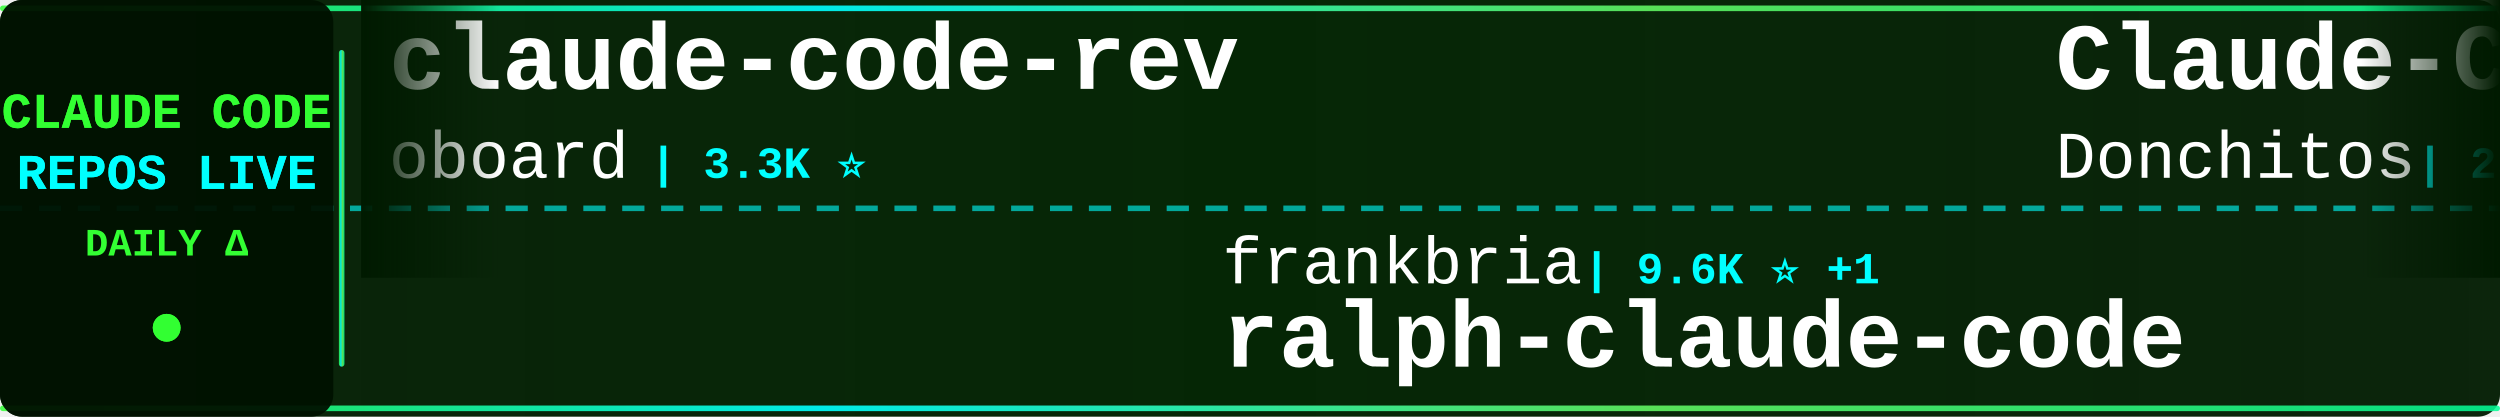
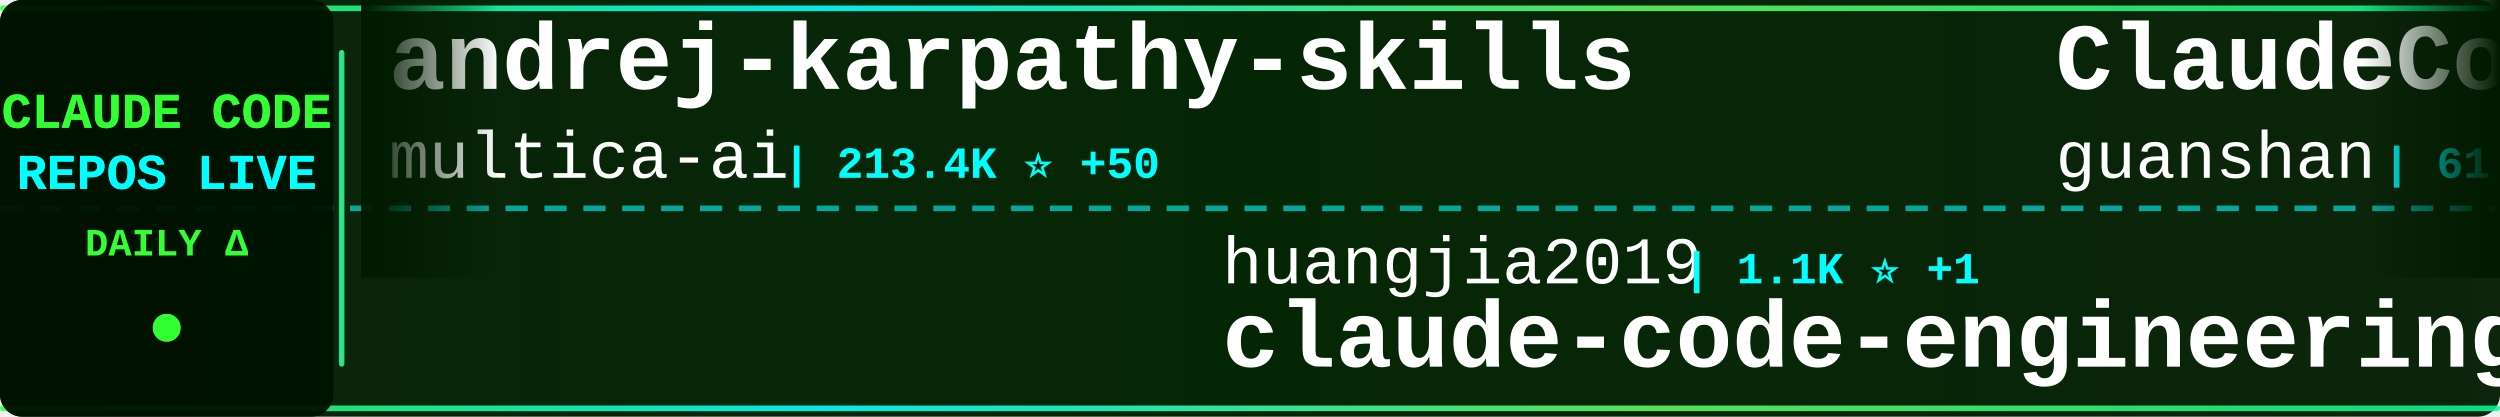
<svg xmlns="http://www.w3.org/2000/svg" width="900" height="150">
  <defs>
    <linearGradient id="tickerBg" x1="0%" y1="0%" x2="100%" y2="0%">
      <stop offset="0%" style="stop-color:#001a00;stop-opacity:0.95" />
      <stop offset="50%" style="stop-color:#002200;stop-opacity:0.98" />
      <stop offset="100%" style="stop-color:#001a00;stop-opacity:0.95" />
    </linearGradient>
    <linearGradient id="borderGrad" x1="0%" y1="0%" x2="100%" y2="0%">
      <stop offset="0%" style="stop-color:#33ff33;stop-opacity:0.85">
        <animate attributeName="stop-opacity" values="0.85;1;0.85" dur="2s" repeatCount="indefinite" />
      </stop>
      <stop offset="33%" style="stop-color:#00ffff;stop-opacity:0.9">
        <animate attributeName="stop-opacity" values="0.9;1;0.9" dur="2.2s" repeatCount="indefinite" />
      </stop>
      <stop offset="66%" style="stop-color:#66ff66;stop-opacity:0.85">
        <animate attributeName="stop-opacity" values="0.85;1;0.85" dur="1.8s" repeatCount="indefinite" />
      </stop>
      <stop offset="100%" style="stop-color:#00ff99;stop-opacity:0.85">
        <animate attributeName="stop-opacity" values="0.85;1;0.85" dur="2s" repeatCount="indefinite" />
      </stop>
    </linearGradient>
    <filter id="textGlow">
      <feGaussianBlur stdDeviation="0.1" result="coloredBlur" />
      <feMerge>
        <feMergeNode in="coloredBlur" />
        <feMergeNode in="SourceGraphic" />
      </feMerge>
    </filter>
    <filter id="metricGlow">
      <feGaussianBlur stdDeviation="0.2" result="coloredBlur" />
      <feMerge>
        <feMergeNode in="coloredBlur" />
        <feMergeNode in="SourceGraphic" />
      </feMerge>
    </filter>
    <linearGradient id="leftFade" x1="0%" y1="0%" x2="100%" y2="0%">
      <stop offset="0%" style="stop-color:#001a00;stop-opacity:1" />
      <stop offset="100%" style="stop-color:#001a00;stop-opacity:0" />
    </linearGradient>
    <linearGradient id="rightFade" x1="0%" y1="0%" x2="100%" y2="0%">
      <stop offset="0%" style="stop-color:#001a00;stop-opacity:0" />
      <stop offset="100%" style="stop-color:#001a00;stop-opacity:1" />
    </linearGradient>
  </defs>
  <rect width="900" height="150" fill="url(#tickerBg)" rx="8" />
  <rect x="0" y="2" width="900" height="2" fill="url(#borderGrad)" rx="1" />
  <rect x="0" y="146" width="900" height="2" fill="url(#borderGrad)" rx="1" />
  <line x1="0" y1="75" x2="900" y2="75" stroke="#00ffff" stroke-width="2" stroke-dasharray="8 6" opacity="0.6" />
  <rect x="0" y="0" width="120" height="150" fill="#001100" opacity="0.95" rx="8" />
  <text x="60" y="46" font-family="'Courier New', monospace" font-size="18" font-weight="bold" fill="#33ff33" text-anchor="middle" filter="url(#textGlow)">
    CLAUDE CODE
  </text>
  <text x="60" y="68" font-family="'Courier New', monospace" font-size="18" font-weight="bold" fill="#00ffff" text-anchor="middle" filter="url(#textGlow)">
    REPOS LIVE
  </text>
  <text x="60" y="92" font-family="'Courier New', monospace" font-size="14" font-weight="bold" fill="#33ff33" text-anchor="middle">
    DAILY Δ
  </text>
  <circle cx="60" cy="118" r="5" fill="#33ff33" filter="url(#metricGlow)">
    <animate attributeName="r" values="4;6;4" dur="1.5s" repeatCount="indefinite" />
    <animate attributeName="opacity" values="0.6;1;0.6" dur="1.5s" repeatCount="indefinite" />
  </circle>
  <rect x="122" y="18" width="2" height="114" fill="url(#borderGrad)" rx="1" />
  <clipPath id="tickerClip">
    <rect x="130" y="0" width="770" height="150" />
  </clipPath>
  <g clip-path="url(#tickerClip)">
    <g id="tickerItems">
      <animateTransform attributeName="transform" attributeType="XML" type="translate" from="0 0" to="-3000 0" dur="54s" repeatCount="indefinite" />
      <g transform="translate(0, 0)">
-         <text x="140" y="32" font-family="'Courier New', monospace" font-size="34" font-weight="bold" fill="#ffffff">claude-code-rev</text>
-         <text x="140" y="64" font-family="'Courier New', monospace" font-size="24" font-weight="normal" fill="#ffffff" opacity="1.0">oboard</text>
-         <text x="234" y="64" font-family="'Courier New', monospace" font-size="16" font-weight="bold" fill="#00ffff"> | 3.3K ⭐</text>
+         <text x="140" y="32" font-family="'Courier New', monospace" font-size="34" font-weight="bold" fill="#ffffff">andrej-karpathy-skills</text>
+         <text x="140" y="64" font-family="'Courier New', monospace" font-size="24" font-weight="normal" fill="#ffffff" opacity="1.0">multica-ai</text>
+         <text x="282" y="64" font-family="'Courier New', monospace" font-size="16" font-weight="bold" fill="#00ffff"> | 213.4K ⭐ +50</text>
      </g>
      <g transform="translate(300, 0)">
-         <text x="140" y="102" font-family="'Courier New', monospace" font-size="24" font-weight="normal" fill="#ffffff" opacity="1.0">frankbria</text>
-         <text x="270" y="102" font-family="'Courier New', monospace" font-size="16" font-weight="bold" fill="#00ffff"> | 9.6K ⭐ +1</text>
-         <text x="140" y="132" font-family="'Courier New', monospace" font-size="34" font-weight="bold" fill="#ffffff">ralph-claude-code</text>
+         <text x="140" y="102" font-family="'Courier New', monospace" font-size="24" font-weight="normal" fill="#ffffff" opacity="1.0">huangjia2019</text>
+         <text x="306" y="102" font-family="'Courier New', monospace" font-size="16" font-weight="bold" fill="#00ffff"> | 1.1K ⭐ +1</text>
+         <text x="140" y="132" font-family="'Courier New', monospace" font-size="34" font-weight="bold" fill="#ffffff">claude-code-engineering</text>
      </g>
      <g transform="translate(600, 0)">
-         <text x="140" y="32" font-family="'Courier New', monospace" font-size="34" font-weight="bold" fill="#ffffff">Claude-Code-Game-Studios</text>
-         <text x="140" y="64" font-family="'Courier New', monospace" font-size="24" font-weight="normal" fill="#ffffff" opacity="1.0">Donchitos</text>
-         <text x="270" y="64" font-family="'Courier New', monospace" font-size="16" font-weight="bold" fill="#00ffff"> | 25.1K ⭐ +11</text>
+         <text x="140" y="32" font-family="'Courier New', monospace" font-size="34" font-weight="bold" fill="#ffffff">ClaudeCode</text>
+         <text x="140" y="64" font-family="'Courier New', monospace" font-size="24" font-weight="normal" fill="#ffffff" opacity="1.0">guanshan</text>
+         <text x="258" y="64" font-family="'Courier New', monospace" font-size="16" font-weight="bold" fill="#00ffff"> | 61 ⭐</text>
      </g>
      <g transform="translate(900, 0)">
-         <text x="140" y="102" font-family="'Courier New', monospace" font-size="24" font-weight="normal" fill="#ffffff" opacity="1.0">SeemSeam</text>
-         <text x="258" y="102" font-family="'Courier New', monospace" font-size="16" font-weight="bold" fill="#00ffff"> | 3.5K ⭐ +1</text>
-         <text x="140" y="132" font-family="'Courier New', monospace" font-size="34" font-weight="bold" fill="#ffffff">claude_codex_bridge</text>
+         <text x="140" y="102" font-family="'Courier New', monospace" font-size="24" font-weight="normal" fill="#ffffff" opacity="1.0">hangsman</text>
+         <text x="258" y="102" font-family="'Courier New', monospace" font-size="16" font-weight="bold" fill="#00ffff"> | 794 ⭐</text>
+         <text x="140" y="132" font-family="'Courier New', monospace" font-size="34" font-weight="bold" fill="#ffffff">claude-code-source</text>
      </g>
      <g transform="translate(1200, 0)">
-         <text x="140" y="32" font-family="'Courier New', monospace" font-size="34" font-weight="bold" fill="#ffffff">claude-code-local</text>
-         <text x="140" y="64" font-family="'Courier New', monospace" font-size="24" font-weight="normal" fill="#ffffff" opacity="1.0">nicedreamzapp</text>
-         <text x="318" y="64" font-family="'Courier New', monospace" font-size="16" font-weight="bold" fill="#00ffff"> | 3.3K ⭐</text>
+         <text x="140" y="32" font-family="'Courier New', monospace" font-size="34" font-weight="bold" fill="#ffffff">pi-vs-claude-code</text>
+         <text x="140" y="64" font-family="'Courier New', monospace" font-size="24" font-weight="normal" fill="#ffffff" opacity="1.0">disler</text>
+         <text x="234" y="64" font-family="'Courier New', monospace" font-size="16" font-weight="bold" fill="#00ffff"> | 1.7K ⭐</text>
      </g>
      <g transform="translate(1500, 0)">
-         <text x="140" y="102" font-family="'Courier New', monospace" font-size="24" font-weight="normal" fill="#ffffff" opacity="1.0">FlorianBruniaux</text>
-         <text x="342" y="102" font-family="'Courier New', monospace" font-size="16" font-weight="bold" fill="#00ffff"> | 6.0K ⭐ -1</text>
-         <text x="140" y="132" font-family="'Courier New', monospace" font-size="34" font-weight="bold" fill="#ffffff">claude-code-ultimate-gui...</text>
+         <text x="140" y="102" font-family="'Courier New', monospace" font-size="24" font-weight="normal" fill="#ffffff" opacity="1.0">lorryjovens-hub</text>
+         <text x="342" y="102" font-family="'Courier New', monospace" font-size="16" font-weight="bold" fill="#00ffff"> | 1.7K ⭐</text>
+         <text x="140" y="132" font-family="'Courier New', monospace" font-size="34" font-weight="bold" fill="#ffffff">claude-code-rust</text>
      </g>
      <g transform="translate(1800, 0)">
-         <text x="140" y="32" font-family="'Courier New', monospace" font-size="34" font-weight="bold" fill="#ffffff">ECC</text>
-         <text x="140" y="64" font-family="'Courier New', monospace" font-size="24" font-weight="normal" fill="#ffffff" opacity="1.0">affaan-m</text>
-         <text x="258" y="64" font-family="'Courier New', monospace" font-size="16" font-weight="bold" fill="#00ffff"> | 259.7K ⭐ +267</text>
+         <text x="140" y="32" font-family="'Courier New', monospace" font-size="34" font-weight="bold" fill="#ffffff">claude-code-templates</text>
+         <text x="140" y="64" font-family="'Courier New', monospace" font-size="24" font-weight="normal" fill="#ffffff" opacity="1.0">davila7</text>
+         <text x="246" y="64" font-family="'Courier New', monospace" font-size="16" font-weight="bold" fill="#00ffff"> | 30.8K ⭐ +4</text>
      </g>
      <g transform="translate(2100, 0)">
-         <text x="140" y="102" font-family="'Courier New', monospace" font-size="24" font-weight="normal" fill="#ffffff" opacity="1.0">edmund-io</text>
-         <text x="270" y="102" font-family="'Courier New', monospace" font-size="16" font-weight="bold" fill="#00ffff"> | 1.5K ⭐</text>
-         <text x="140" y="132" font-family="'Courier New', monospace" font-size="34" font-weight="bold" fill="#ffffff">edmunds-claude-code</text>
-       </g>
-       <g transform="translate(2400, 0)">
-         <text x="140" y="32" font-family="'Courier New', monospace" font-size="34" font-weight="bold" fill="#ffffff">claude-code-cli</text>
-         <text x="140" y="64" font-family="'Courier New', monospace" font-size="24" font-weight="normal" fill="#ffffff" opacity="1.0">huangserva</text>
-         <text x="282" y="64" font-family="'Courier New', monospace" font-size="16" font-weight="bold" fill="#00ffff"> | 629 ⭐ +1</text>
-       </g>
-       <g transform="translate(2700, 0)">
        <text x="140" y="102" font-family="'Courier New', monospace" font-size="24" font-weight="normal" fill="#ffffff" opacity="1.0">jqueryscript</text>
        <text x="306" y="102" font-family="'Courier New', monospace" font-size="16" font-weight="bold" fill="#00ffff"> | 516 ⭐</text>
        <text x="140" y="132" font-family="'Courier New', monospace" font-size="34" font-weight="bold" fill="#ffffff">awesome-claude-code</text>
      </g>
+       <g transform="translate(2400, 0)">
+         <text x="140" y="32" font-family="'Courier New', monospace" font-size="34" font-weight="bold" fill="#ffffff">ClaudeCodeAgents</text>
+         <text x="140" y="64" font-family="'Courier New', monospace" font-size="24" font-weight="normal" fill="#ffffff" opacity="1.0">darcyegb</text>
+         <text x="258" y="64" font-family="'Courier New', monospace" font-size="16" font-weight="bold" fill="#00ffff"> | 764 ⭐ +1</text>
+       </g>
+       <g transform="translate(2700, 0)">
+         <text x="140" y="102" font-family="'Courier New', monospace" font-size="24" font-weight="normal" fill="#ffffff" opacity="1.0">techjarves</text>
+         <text x="282" y="102" font-family="'Courier New', monospace" font-size="16" font-weight="bold" fill="#00ffff"> | 1.5K ⭐ +2</text>
+         <text x="140" y="132" font-family="'Courier New', monospace" font-size="34" font-weight="bold" fill="#ffffff">ClaudeCode-Portable</text>
+       </g>
      <g transform="translate(3000, 0)">
-         <text x="140" y="32" font-family="'Courier New', monospace" font-size="34" font-weight="bold" fill="#ffffff">claude-code-rev</text>
-         <text x="140" y="64" font-family="'Courier New', monospace" font-size="24" font-weight="normal" fill="#ffffff" opacity="1.0">oboard</text>
-         <text x="234" y="64" font-family="'Courier New', monospace" font-size="16" font-weight="bold" fill="#00ffff"> | 3.3K ⭐</text>
+         <text x="140" y="32" font-family="'Courier New', monospace" font-size="34" font-weight="bold" fill="#ffffff">andrej-karpathy-skills</text>
+         <text x="140" y="64" font-family="'Courier New', monospace" font-size="24" font-weight="normal" fill="#ffffff" opacity="1.0">multica-ai</text>
+         <text x="282" y="64" font-family="'Courier New', monospace" font-size="16" font-weight="bold" fill="#00ffff"> | 213.4K ⭐ +50</text>
      </g>
      <g transform="translate(3300, 0)">
-         <text x="140" y="102" font-family="'Courier New', monospace" font-size="24" font-weight="normal" fill="#ffffff" opacity="1.0">frankbria</text>
-         <text x="270" y="102" font-family="'Courier New', monospace" font-size="16" font-weight="bold" fill="#00ffff"> | 9.6K ⭐ +1</text>
-         <text x="140" y="132" font-family="'Courier New', monospace" font-size="34" font-weight="bold" fill="#ffffff">ralph-claude-code</text>
+         <text x="140" y="102" font-family="'Courier New', monospace" font-size="24" font-weight="normal" fill="#ffffff" opacity="1.0">huangjia2019</text>
+         <text x="306" y="102" font-family="'Courier New', monospace" font-size="16" font-weight="bold" fill="#00ffff"> | 1.1K ⭐ +1</text>
+         <text x="140" y="132" font-family="'Courier New', monospace" font-size="34" font-weight="bold" fill="#ffffff">claude-code-engineering</text>
      </g>
      <g transform="translate(3600, 0)">
-         <text x="140" y="32" font-family="'Courier New', monospace" font-size="34" font-weight="bold" fill="#ffffff">Claude-Code-Game-Studios</text>
-         <text x="140" y="64" font-family="'Courier New', monospace" font-size="24" font-weight="normal" fill="#ffffff" opacity="1.0">Donchitos</text>
-         <text x="270" y="64" font-family="'Courier New', monospace" font-size="16" font-weight="bold" fill="#00ffff"> | 25.1K ⭐ +11</text>
+         <text x="140" y="32" font-family="'Courier New', monospace" font-size="34" font-weight="bold" fill="#ffffff">ClaudeCode</text>
+         <text x="140" y="64" font-family="'Courier New', monospace" font-size="24" font-weight="normal" fill="#ffffff" opacity="1.0">guanshan</text>
+         <text x="258" y="64" font-family="'Courier New', monospace" font-size="16" font-weight="bold" fill="#00ffff"> | 61 ⭐</text>
      </g>
      <g transform="translate(3900, 0)">
-         <text x="140" y="102" font-family="'Courier New', monospace" font-size="24" font-weight="normal" fill="#ffffff" opacity="1.0">SeemSeam</text>
-         <text x="258" y="102" font-family="'Courier New', monospace" font-size="16" font-weight="bold" fill="#00ffff"> | 3.5K ⭐ +1</text>
-         <text x="140" y="132" font-family="'Courier New', monospace" font-size="34" font-weight="bold" fill="#ffffff">claude_codex_bridge</text>
+         <text x="140" y="102" font-family="'Courier New', monospace" font-size="24" font-weight="normal" fill="#ffffff" opacity="1.0">hangsman</text>
+         <text x="258" y="102" font-family="'Courier New', monospace" font-size="16" font-weight="bold" fill="#00ffff"> | 794 ⭐</text>
+         <text x="140" y="132" font-family="'Courier New', monospace" font-size="34" font-weight="bold" fill="#ffffff">claude-code-source</text>
      </g>
    </g>
  </g>
  <rect x="130" y="0" width="50" height="100" fill="url(#leftFade)" />
  <rect x="850" y="0" width="50" height="100" fill="url(#rightFade)" />
</svg>
